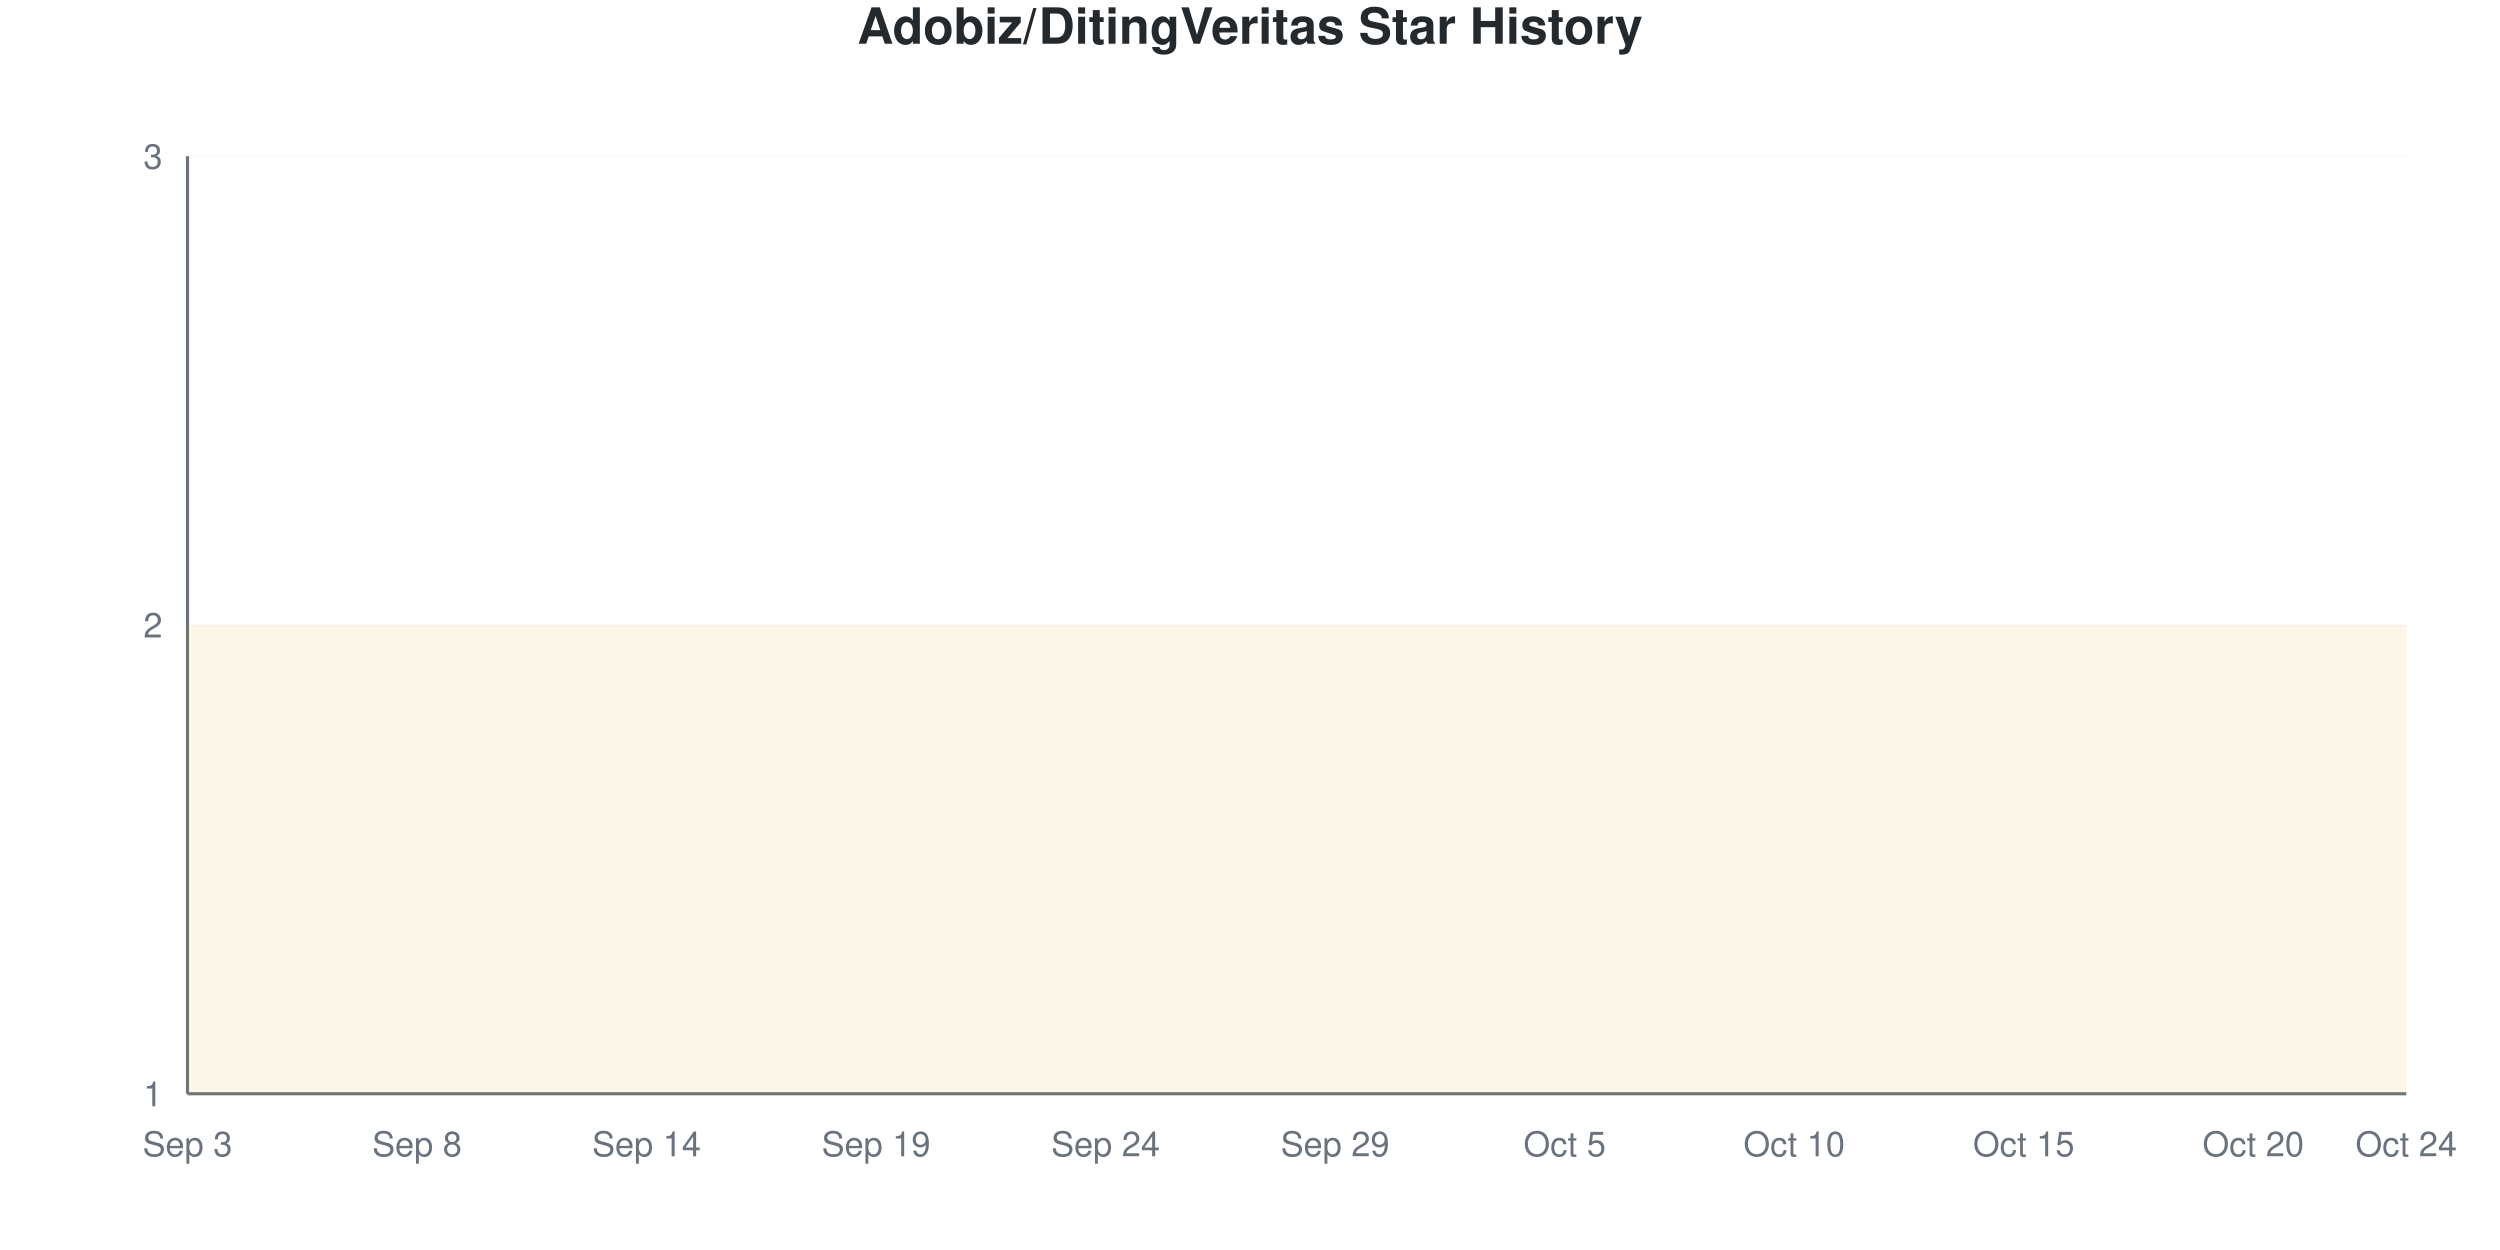
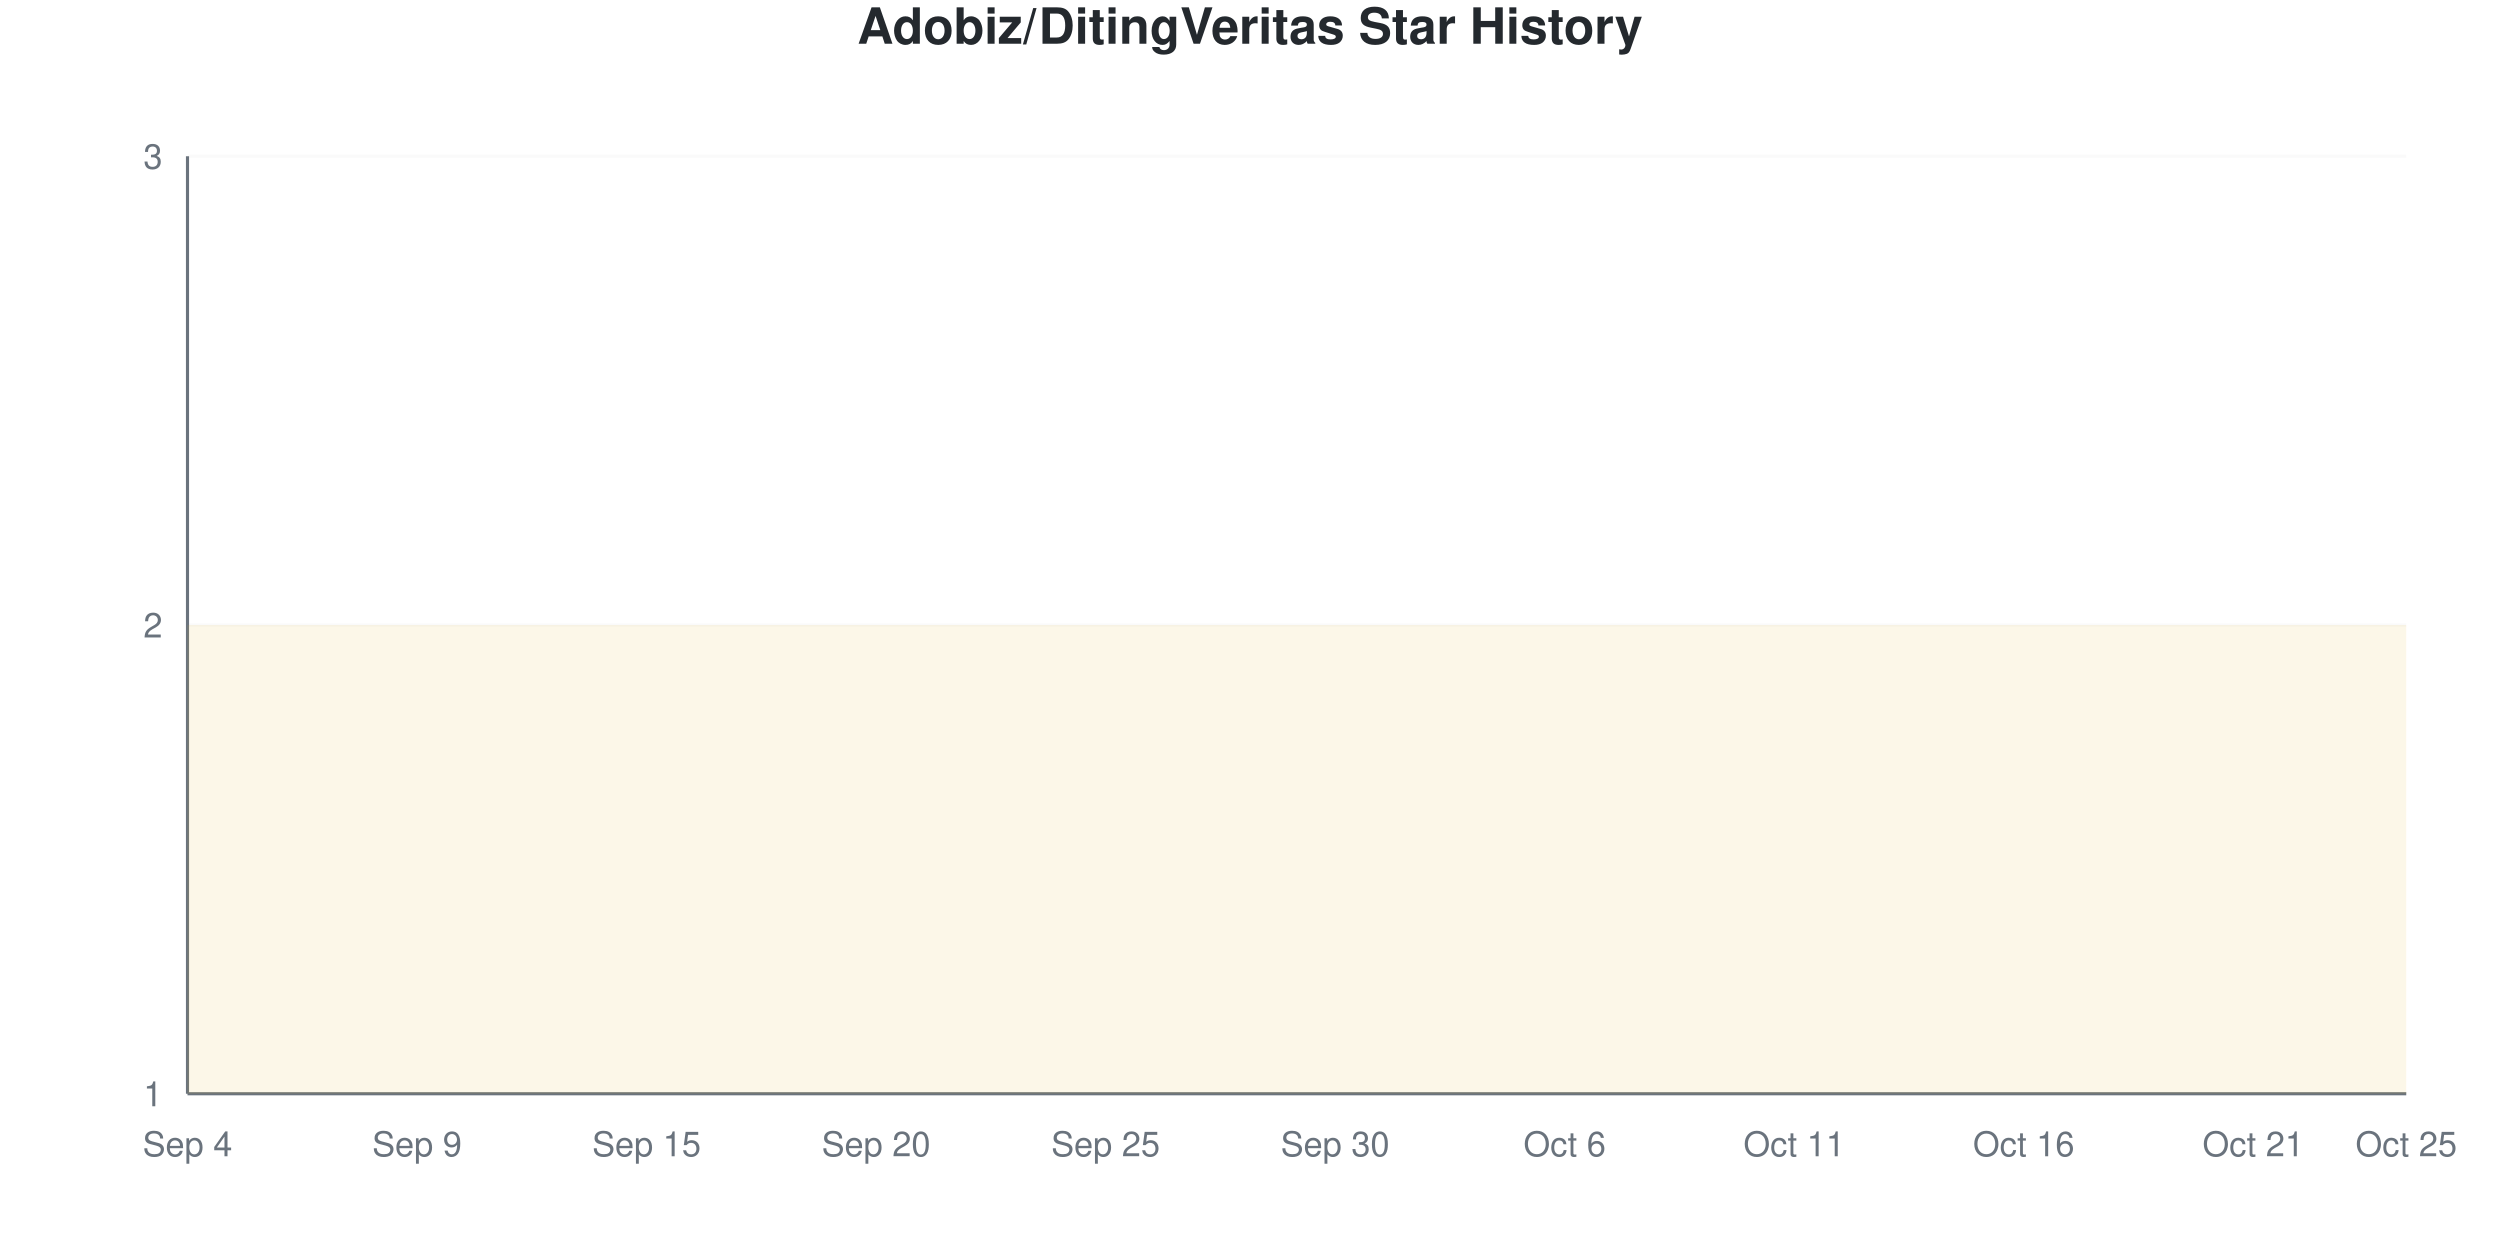
<svg xmlns="http://www.w3.org/2000/svg" viewBox="0 0 800 400" width="800" height="400">
  <style>
    @keyframes drawLine {
      to { stroke-dashoffset: 0; }
    }
    @keyframes fadeInPoint {
      from { opacity: 0; }
      to { opacity: 1; }
    }
    .data-line-0 {
      stroke-dasharray: 1290;
      stroke-dashoffset: 1290;
      animation: drawLine 2s ease-out forwards;
    }
    .data-point {
      opacity: 0;
      animation: fadeInPoint 0.5s ease-out forwards;
    }
    .chart-bg { fill: #fff; }
    .chart-text { fill: #24292e; }
    .chart-muted { fill: #6a737d; }
    .chart-grid { stroke: #eee; }
    .chart-axis { stroke: #6a737d; }
    @media (prefers-color-scheme: dark) {
      .chart-bg { fill: #0d1117; }
      .chart-text { fill: #e6edf3; }
      .chart-muted { fill: #8b949e; }
      .chart-grid { stroke: #21262d; }
      .chart-axis { stroke: #8b949e; }
    }
  </style>
  <rect width="800" height="400" class="chart-bg" />
  <text x="400" y="14" text-anchor="middle" class="chart-text" font-size="16" font-weight="bold" font-family="-apple-system, BlinkMacSystemFont, 'Segoe UI', Helvetica, Arial, sans-serif">Adobiz/DitingVeritas Star History</text>
  <g class="grid">
    <line x1="60" y1="350" x2="770" y2="350" class="chart-grid" stroke-opacity="0.3" />
    <text x="52" y="354" text-anchor="end" class="chart-muted" font-size="11" font-family="-apple-system, BlinkMacSystemFont, 'Segoe UI', Helvetica, Arial, sans-serif">1</text>
    <line x1="60" y1="200" x2="770" y2="200" class="chart-grid" stroke-opacity="0.3" />
    <text x="52" y="204" text-anchor="end" class="chart-muted" font-size="11" font-family="-apple-system, BlinkMacSystemFont, 'Segoe UI', Helvetica, Arial, sans-serif">2</text>
    <line x1="60" y1="50" x2="770" y2="50" class="chart-grid" stroke-opacity="0.3" />
    <text x="52" y="54" text-anchor="end" class="chart-muted" font-size="11" font-family="-apple-system, BlinkMacSystemFont, 'Segoe UI', Helvetica, Arial, sans-serif">3</text>
  </g>
  <g class="milestones">
    
  </g>
  <g class="x-axis">
-     <text x="60" y="370" text-anchor="middle" class="chart-muted" font-size="11" font-family="-apple-system, BlinkMacSystemFont, 'Segoe UI', Helvetica, Arial, sans-serif">Sep 3</text>
-     <text x="133.448" y="370" text-anchor="middle" class="chart-muted" font-size="11" font-family="-apple-system, BlinkMacSystemFont, 'Segoe UI', Helvetica, Arial, sans-serif">Sep 8</text>
-     <text x="206.897" y="370" text-anchor="middle" class="chart-muted" font-size="11" font-family="-apple-system, BlinkMacSystemFont, 'Segoe UI', Helvetica, Arial, sans-serif">Sep 14</text>
-     <text x="280.345" y="370" text-anchor="middle" class="chart-muted" font-size="11" font-family="-apple-system, BlinkMacSystemFont, 'Segoe UI', Helvetica, Arial, sans-serif">Sep 19</text>
-     <text x="353.793" y="370" text-anchor="middle" class="chart-muted" font-size="11" font-family="-apple-system, BlinkMacSystemFont, 'Segoe UI', Helvetica, Arial, sans-serif">Sep 24</text>
-     <text x="427.241" y="370" text-anchor="middle" class="chart-muted" font-size="11" font-family="-apple-system, BlinkMacSystemFont, 'Segoe UI', Helvetica, Arial, sans-serif">Sep 29</text>
-     <text x="500.69" y="370" text-anchor="middle" class="chart-muted" font-size="11" font-family="-apple-system, BlinkMacSystemFont, 'Segoe UI', Helvetica, Arial, sans-serif">Oct 5</text>
-     <text x="574.138" y="370" text-anchor="middle" class="chart-muted" font-size="11" font-family="-apple-system, BlinkMacSystemFont, 'Segoe UI', Helvetica, Arial, sans-serif">Oct 10</text>
-     <text x="647.586" y="370" text-anchor="middle" class="chart-muted" font-size="11" font-family="-apple-system, BlinkMacSystemFont, 'Segoe UI', Helvetica, Arial, sans-serif">Oct 15</text>
-     <text x="721.034" y="370" text-anchor="middle" class="chart-muted" font-size="11" font-family="-apple-system, BlinkMacSystemFont, 'Segoe UI', Helvetica, Arial, sans-serif">Oct 20</text>
-     <text x="770" y="370" text-anchor="middle" class="chart-muted" font-size="11" font-family="-apple-system, BlinkMacSystemFont, 'Segoe UI', Helvetica, Arial, sans-serif">Oct 24</text>
+     <text x="60" y="370" text-anchor="middle" class="chart-muted" font-size="11" font-family="-apple-system, BlinkMacSystemFont, 'Segoe UI', Helvetica, Arial, sans-serif">Sep 4</text>
+     <text x="133.448" y="370" text-anchor="middle" class="chart-muted" font-size="11" font-family="-apple-system, BlinkMacSystemFont, 'Segoe UI', Helvetica, Arial, sans-serif">Sep 9</text>
+     <text x="206.897" y="370" text-anchor="middle" class="chart-muted" font-size="11" font-family="-apple-system, BlinkMacSystemFont, 'Segoe UI', Helvetica, Arial, sans-serif">Sep 15</text>
+     <text x="280.345" y="370" text-anchor="middle" class="chart-muted" font-size="11" font-family="-apple-system, BlinkMacSystemFont, 'Segoe UI', Helvetica, Arial, sans-serif">Sep 20</text>
+     <text x="353.793" y="370" text-anchor="middle" class="chart-muted" font-size="11" font-family="-apple-system, BlinkMacSystemFont, 'Segoe UI', Helvetica, Arial, sans-serif">Sep 25</text>
+     <text x="427.241" y="370" text-anchor="middle" class="chart-muted" font-size="11" font-family="-apple-system, BlinkMacSystemFont, 'Segoe UI', Helvetica, Arial, sans-serif">Sep 30</text>
+     <text x="500.69" y="370" text-anchor="middle" class="chart-muted" font-size="11" font-family="-apple-system, BlinkMacSystemFont, 'Segoe UI', Helvetica, Arial, sans-serif">Oct 6</text>
+     <text x="574.138" y="370" text-anchor="middle" class="chart-muted" font-size="11" font-family="-apple-system, BlinkMacSystemFont, 'Segoe UI', Helvetica, Arial, sans-serif">Oct 11</text>
+     <text x="647.586" y="370" text-anchor="middle" class="chart-muted" font-size="11" font-family="-apple-system, BlinkMacSystemFont, 'Segoe UI', Helvetica, Arial, sans-serif">Oct 16</text>
+     <text x="721.034" y="370" text-anchor="middle" class="chart-muted" font-size="11" font-family="-apple-system, BlinkMacSystemFont, 'Segoe UI', Helvetica, Arial, sans-serif">Oct 21</text>
+     <text x="770" y="370" text-anchor="middle" class="chart-muted" font-size="11" font-family="-apple-system, BlinkMacSystemFont, 'Segoe UI', Helvetica, Arial, sans-serif">Oct 25</text>
  </g>
  <line x1="60" y1="50" x2="60" y2="350" class="chart-axis" stroke-width="1" />
  <line x1="60" y1="350" x2="770" y2="350" class="chart-axis" stroke-width="1" />
  <path d="M60,350 L60,200 C68.161,200 76.322,200 84.483,200 C92.644,200 100.805,200 108.966,200 C117.126,200 125.287,200 133.448,200 C141.609,200 149.77,200 157.931,200 C166.092,200 174.253,200 182.414,200 C190.575,200 198.736,200 206.897,200 C215.057,200 223.218,200 231.379,200 C239.54,200 247.701,200 255.862,200 C264.023,200 272.184,200 280.345,200 C288.506,200 296.667,200 304.828,200 C312.989,200 321.149,200 329.31,200 C337.471,200 345.632,200 353.793,200 C361.954,200 370.115,200 378.276,200 C386.437,200 394.598,200 402.759,200 C410.92,200 419.08,200 427.241,200 C435.402,200 443.563,200 451.724,200 C459.885,200 468.046,200 476.207,200 C484.368,200 492.529,200 500.69,200 C508.851,200 517.011,200 525.172,200 C533.333,200 541.494,200 549.655,200 C557.816,200 565.977,200 574.138,200 C582.299,200 590.46,200 598.621,200 C606.782,200 614.943,200 623.103,200 C631.264,200 639.425,200 647.586,200 C655.747,200 663.908,200 672.069,200 C680.23,200 688.391,200 696.552,200 C704.713,200 712.874,200 721.034,200 C729.195,200 737.356,200 745.517,200 C753.678,200 761.839,200 770,200 L770,350 L60,350 Z" fill="#dfb317" fill-opacity="0.1" />
  <path d="M60,350 L60,200 C68.161,200 76.322,200 84.483,200 C92.644,200 100.805,200 108.966,200 C117.126,200 125.287,200 133.448,200 C141.609,200 149.77,200 157.931,200 C166.092,200 174.253,200 182.414,200 C190.575,200 198.736,200 206.897,200 C215.057,200 223.218,200 231.379,200 C239.54,200 247.701,200 255.862,200 C264.023,200 272.184,200 280.345,200 C288.506,200 296.667,200 304.828,200 C312.989,200 321.149,200 329.31,200 C337.471,200 345.632,200 353.793,200 C361.954,200 370.115,200 378.276,200 C386.437,200 394.598,200 402.759,200 C410.92,200 419.08,200 427.241,200 C435.402,200 443.563,200 451.724,200 C459.885,200 468.046,200 476.207,200 C484.368,200 492.529,200 500.69,200 C508.851,200 517.011,200 525.172,200 C533.333,200 541.494,200 549.655,200 C557.816,200 565.977,200 574.138,200 C582.299,200 590.46,200 598.621,200 C606.782,200 614.943,200 623.103,200 C631.264,200 639.425,200 647.586,200 C655.747,200 663.908,200 672.069,200 C680.23,200 688.391,200 696.552,200 C704.713,200 712.874,200 721.034,200 C729.195,200 737.356,200 745.517,200 C753.678,200 761.839,200 770,200" fill="none" stroke="#dfb317" stroke-width="2.5" class="data-line-0" />
  <g class="points">
    <circle cx="60" cy="200" r="4" fill="#dfb317" class="data-point" style="animation-delay: 1.50s" />
    <circle cx="84.483" cy="200" r="4" fill="#dfb317" class="data-point" style="animation-delay: 1.55s" />
    <circle cx="108.966" cy="200" r="4" fill="#dfb317" class="data-point" style="animation-delay: 1.60s" />
    <circle cx="133.448" cy="200" r="4" fill="#dfb317" class="data-point" style="animation-delay: 1.65s" />
    <circle cx="157.931" cy="200" r="4" fill="#dfb317" class="data-point" style="animation-delay: 1.70s" />
    <circle cx="182.414" cy="200" r="4" fill="#dfb317" class="data-point" style="animation-delay: 1.75s" />
    <circle cx="206.897" cy="200" r="4" fill="#dfb317" class="data-point" style="animation-delay: 1.80s" />
    <circle cx="231.379" cy="200" r="4" fill="#dfb317" class="data-point" style="animation-delay: 1.85s" />
    <circle cx="255.862" cy="200" r="4" fill="#dfb317" class="data-point" style="animation-delay: 1.90s" />
    <circle cx="280.345" cy="200" r="4" fill="#dfb317" class="data-point" style="animation-delay: 1.95s" />
    <circle cx="304.828" cy="200" r="4" fill="#dfb317" class="data-point" style="animation-delay: 2.00s" />
    <circle cx="329.31" cy="200" r="4" fill="#dfb317" class="data-point" style="animation-delay: 2.05s" />
    <circle cx="353.793" cy="200" r="4" fill="#dfb317" class="data-point" style="animation-delay: 2.10s" />
    <circle cx="378.276" cy="200" r="4" fill="#dfb317" class="data-point" style="animation-delay: 2.15s" />
    <circle cx="402.759" cy="200" r="4" fill="#dfb317" class="data-point" style="animation-delay: 2.20s" />
    <circle cx="427.241" cy="200" r="4" fill="#dfb317" class="data-point" style="animation-delay: 2.25s" />
    <circle cx="451.724" cy="200" r="4" fill="#dfb317" class="data-point" style="animation-delay: 2.30s" />
    <circle cx="476.207" cy="200" r="4" fill="#dfb317" class="data-point" style="animation-delay: 2.35s" />
    <circle cx="500.69" cy="200" r="4" fill="#dfb317" class="data-point" style="animation-delay: 2.40s" />
    <circle cx="525.172" cy="200" r="4" fill="#dfb317" class="data-point" style="animation-delay: 2.45s" />
    <circle cx="549.655" cy="200" r="4" fill="#dfb317" class="data-point" style="animation-delay: 2.50s" />
    <circle cx="574.138" cy="200" r="4" fill="#dfb317" class="data-point" style="animation-delay: 2.55s" />
    <circle cx="598.621" cy="200" r="4" fill="#dfb317" class="data-point" style="animation-delay: 2.60s" />
    <circle cx="623.103" cy="200" r="4" fill="#dfb317" class="data-point" style="animation-delay: 2.65s" />
    <circle cx="647.586" cy="200" r="4" fill="#dfb317" class="data-point" style="animation-delay: 2.70s" />
    <circle cx="672.069" cy="200" r="4" fill="#dfb317" class="data-point" style="animation-delay: 2.75s" />
    <circle cx="696.552" cy="200" r="4" fill="#dfb317" class="data-point" style="animation-delay: 2.80s" />
    <circle cx="721.034" cy="200" r="4" fill="#dfb317" class="data-point" style="animation-delay: 2.85s" />
    <circle cx="745.517" cy="200" r="4" fill="#dfb317" class="data-point" style="animation-delay: 2.90s" />
    <circle cx="770" cy="200" r="4" fill="#dfb317" class="data-point" style="animation-delay: 2.95s" />
  </g>
</svg>
